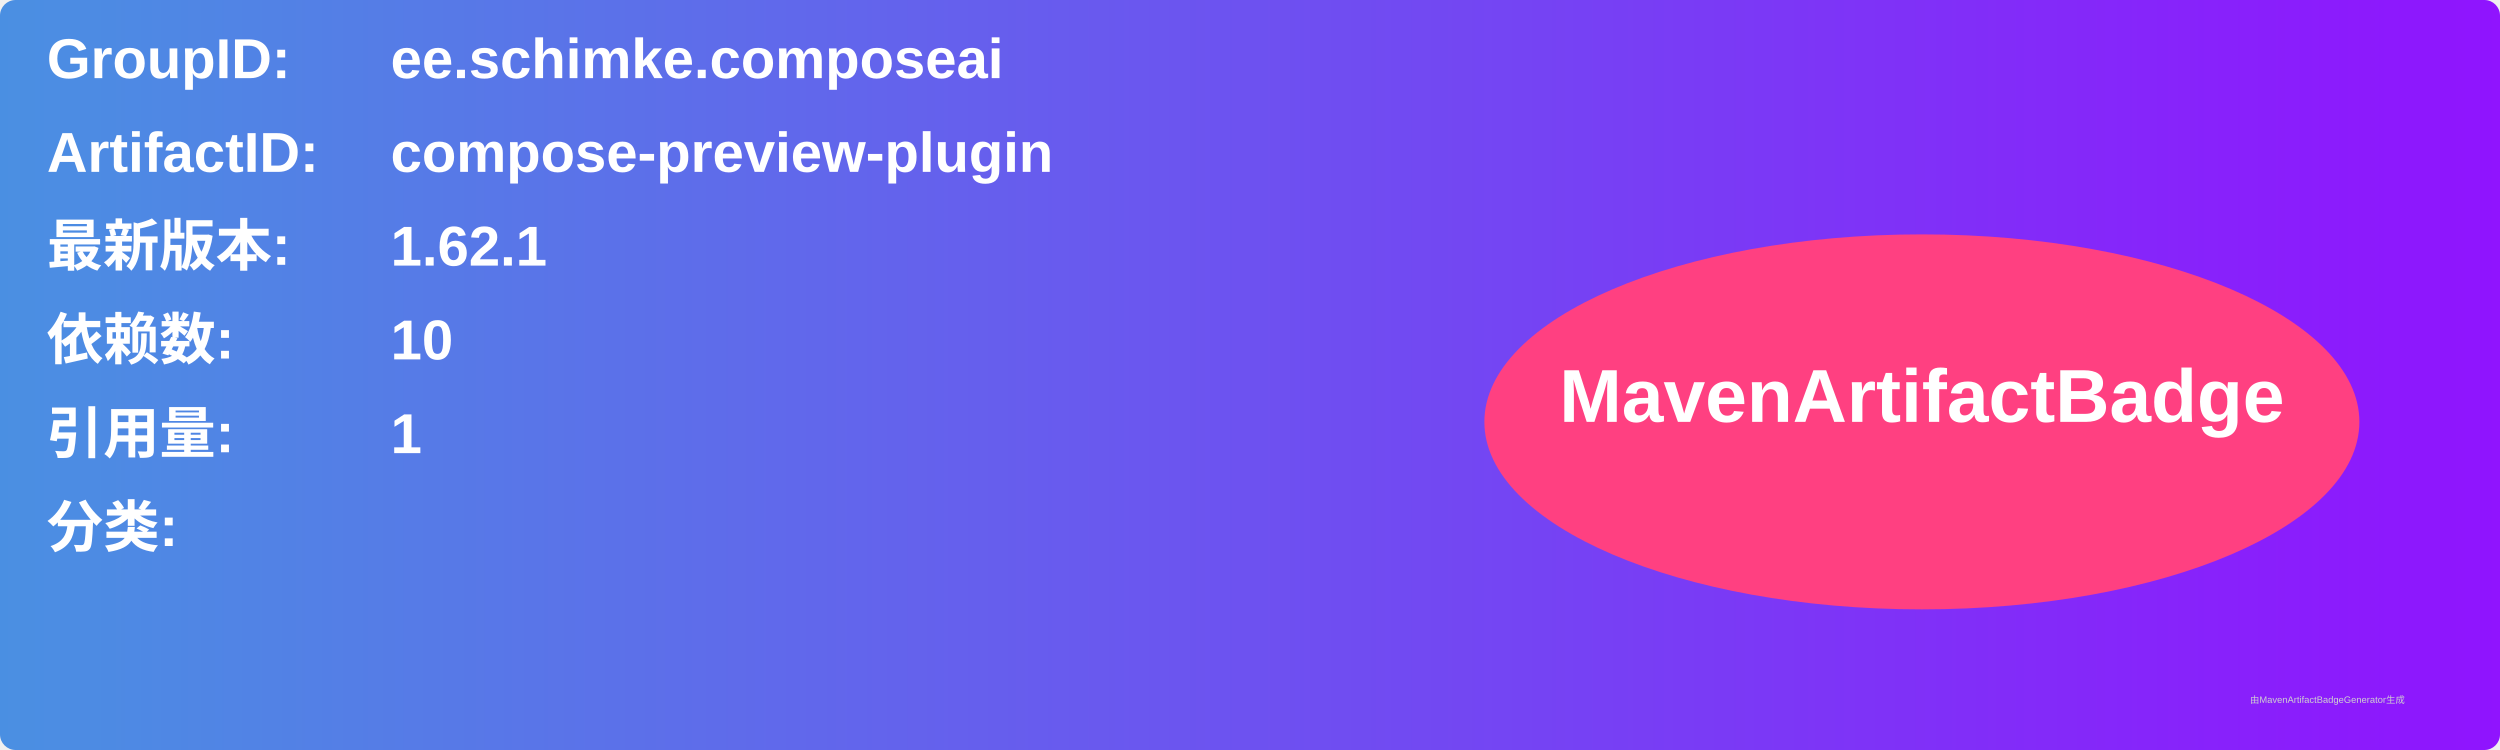
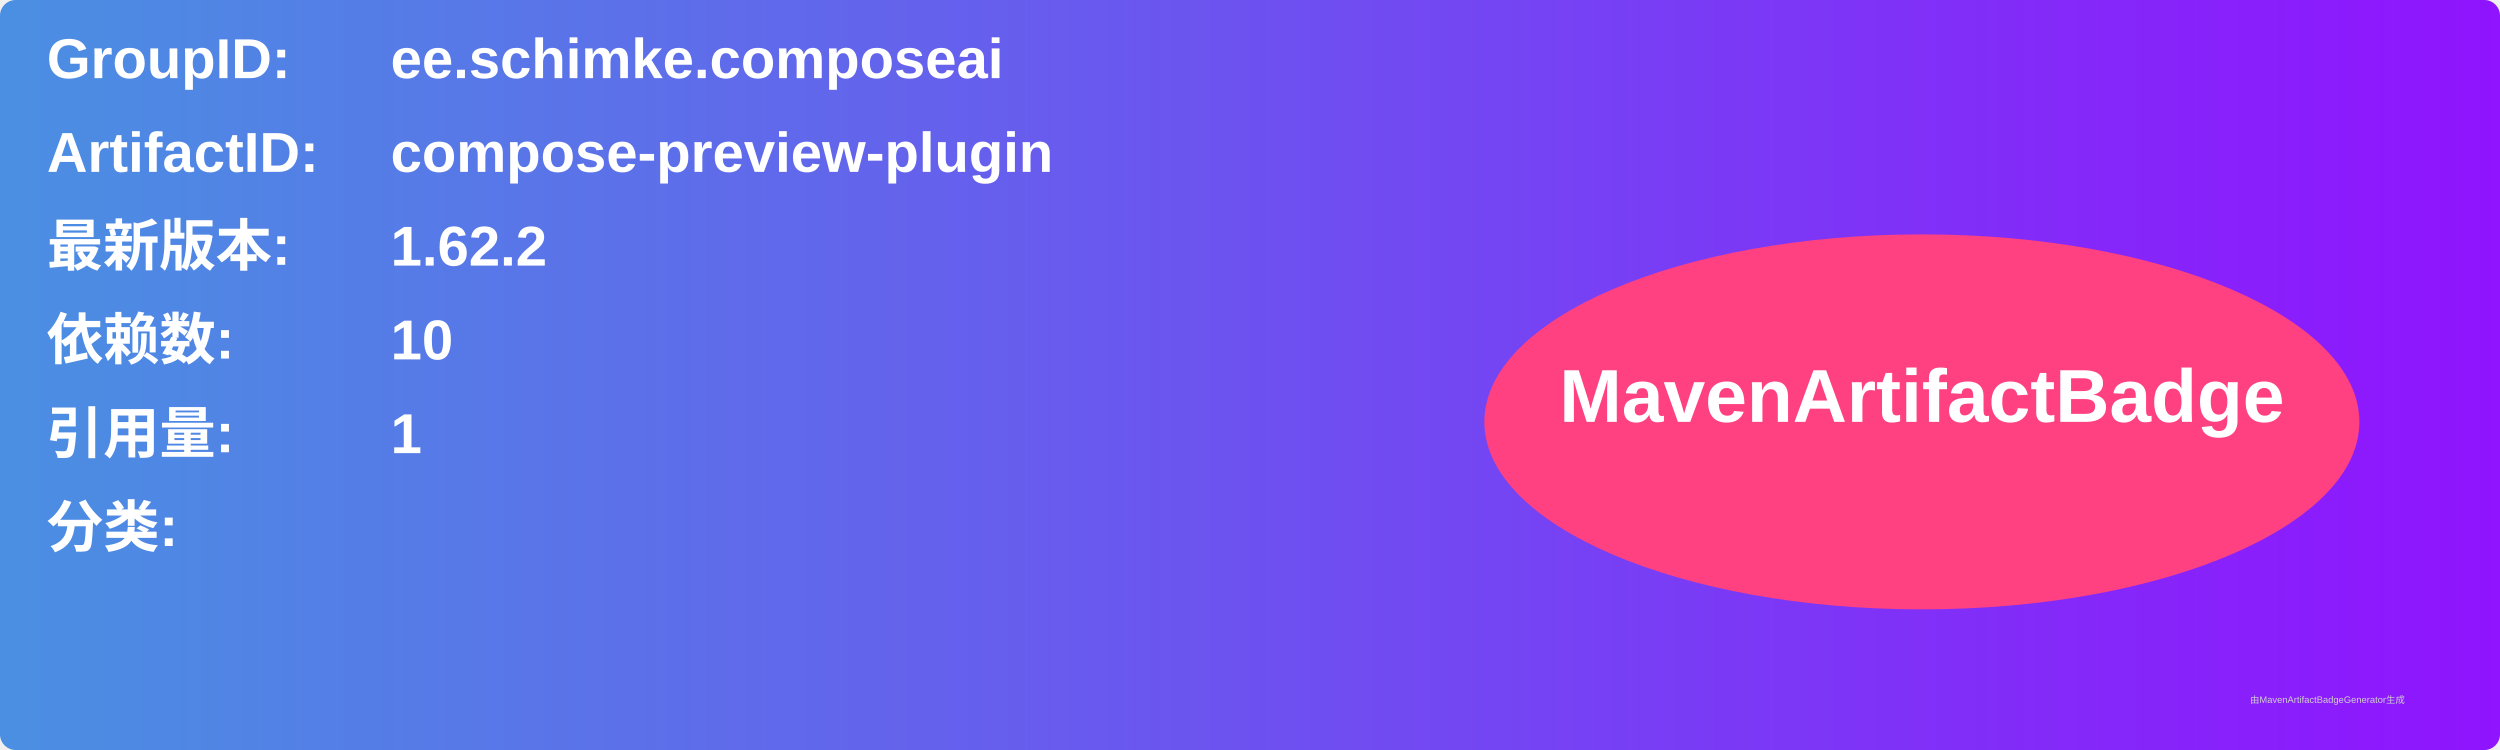
<svg xmlns="http://www.w3.org/2000/svg" width="800" height="240" viewBox="0 0 800 240">
  <linearGradient id="grad" x1="0%" y1="0%" x2="100%" y2="0%">
    <stop offset="0%" stop-color="#4a90e2" />
    <stop offset="100%" stop-color="#9013fe" />
  </linearGradient>
  <rect width="100%" height="100%" rx="5" ry="5" fill="url(#grad)" />
  <g transform="translate(15, 15)">
    <text x="0" y="10" font-family="Arial" font-size="18" fill="white" font-weight="bold" width="260">GroupID:</text>
    <text x="110" y="10" font-family="Arial" font-size="18" fill="white" font-weight="bold" width="460">ee.schimke.composeai</text>
    <text x="0" y="40" font-family="Arial" font-size="18" fill="white" font-weight="bold" width="260">ArtifactID:</text>
    <text x="110" y="40" font-family="Arial" font-size="18" fill="white" font-weight="bold" width="460">compose-preview-plugin</text>
    <text x="0" y="70" font-family="Arial" font-size="18" fill="white" font-weight="bold">最新版本:</text>
    <text x="110" y="70" font-family="Arial" font-size="18" fill="white" font-weight="bold">
-       <tspan font-weight="bold">1.62.1</tspan>
+       <tspan font-weight="bold">1.62.2</tspan>
    </text>
    <text x="0" y="100" font-family="Arial" font-size="18" fill="white" font-weight="bold">依赖数: </text>
    <text x="110" y="100" font-family="Arial" font-size="18" fill="white">
      <tspan font-weight="bold">10</tspan>
    </text>
    <text x="0" y="130" font-family="Arial" font-size="18" fill="white" font-weight="bold">引用量: </text>
    <text x="110" y="130" font-family="Arial" font-size="18" fill="white">
      <tspan font-weight="bold">1</tspan>
    </text>
    <text x="0" y="160" font-family="Arial" font-size="18" fill="white" font-weight="bold">分类:</text>
    <text x="10" y="190" font-family="Arial" font-size="10" fill="white">
      <tspan font-weight="bold" />
    </text>
    <ellipse cx="600" cy="120" rx="140" ry="60" fill="#ff4081" />
    <text x="600" y="120" text-anchor="middle" font-family="Arial" font-size="24" fill="white" font-weight="bold">MavenArtifactBadge</text>
  </g>
  <text x="720" y="225" font-family="Arial" font-size="3" fill="#d0d0d0">由MavenArtifactBadgeGenerator生成</text>
</svg>
